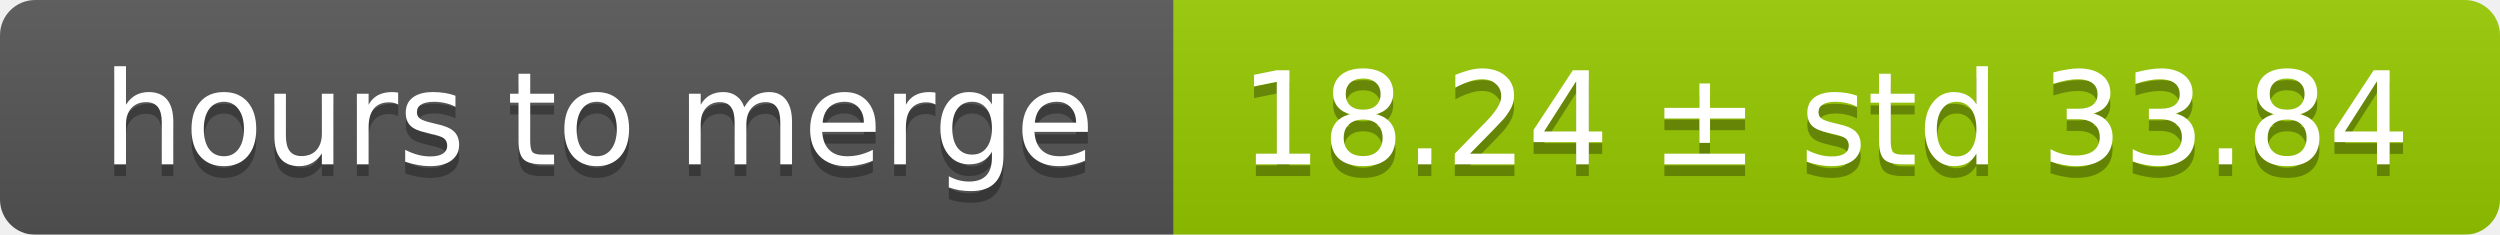
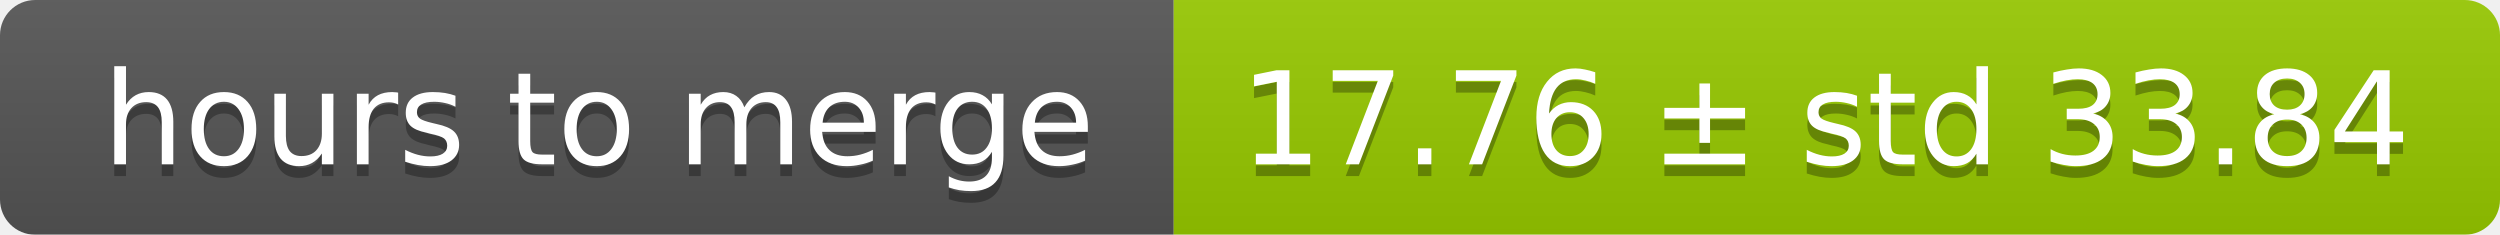
<svg xmlns="http://www.w3.org/2000/svg" width="213" height="20">
  <linearGradient id="smooth" x2="0" y2="100%">
    <stop offset="0" stop-color="#bbb" stop-opacity=".1" />
    <stop offset="1" stop-opacity=".1" />
  </linearGradient>
  <mask id="round">
    <rect width="213" height="20" rx="3" fill="#fff" />
  </mask>
  <g mask="url(#round)">
    <rect width="100" height="20" fill="#555" />
    <rect x="100" width="113" height="20" fill="#97ca00" />
    <rect width="213" height="20" fill="url(#smooth)" />
  </g>
  <g fill="#fff" text-anchor="middle" font-family="DejaVu Sans,Verdana,Geneva,sans-serif" font-size="11">
    <text x="51" y="15" fill="#010101" fill-opacity=".3">hours to merge</text>
    <text x="51" y="14">hours to merge</text>
-     <text x="155.5" y="15" fill="#010101" fill-opacity=".3">18.24 ± std 33.84</text>
-     <text x="155.5" y="14">18.24 ± std 33.84</text>
+     <text x="155.5" y="15" fill="#010101" fill-opacity=".3">17.76 ± std 33.84</text>
+     <text x="155.5" y="14">17.76 ± std 33.84</text>
  </g>
</svg>
